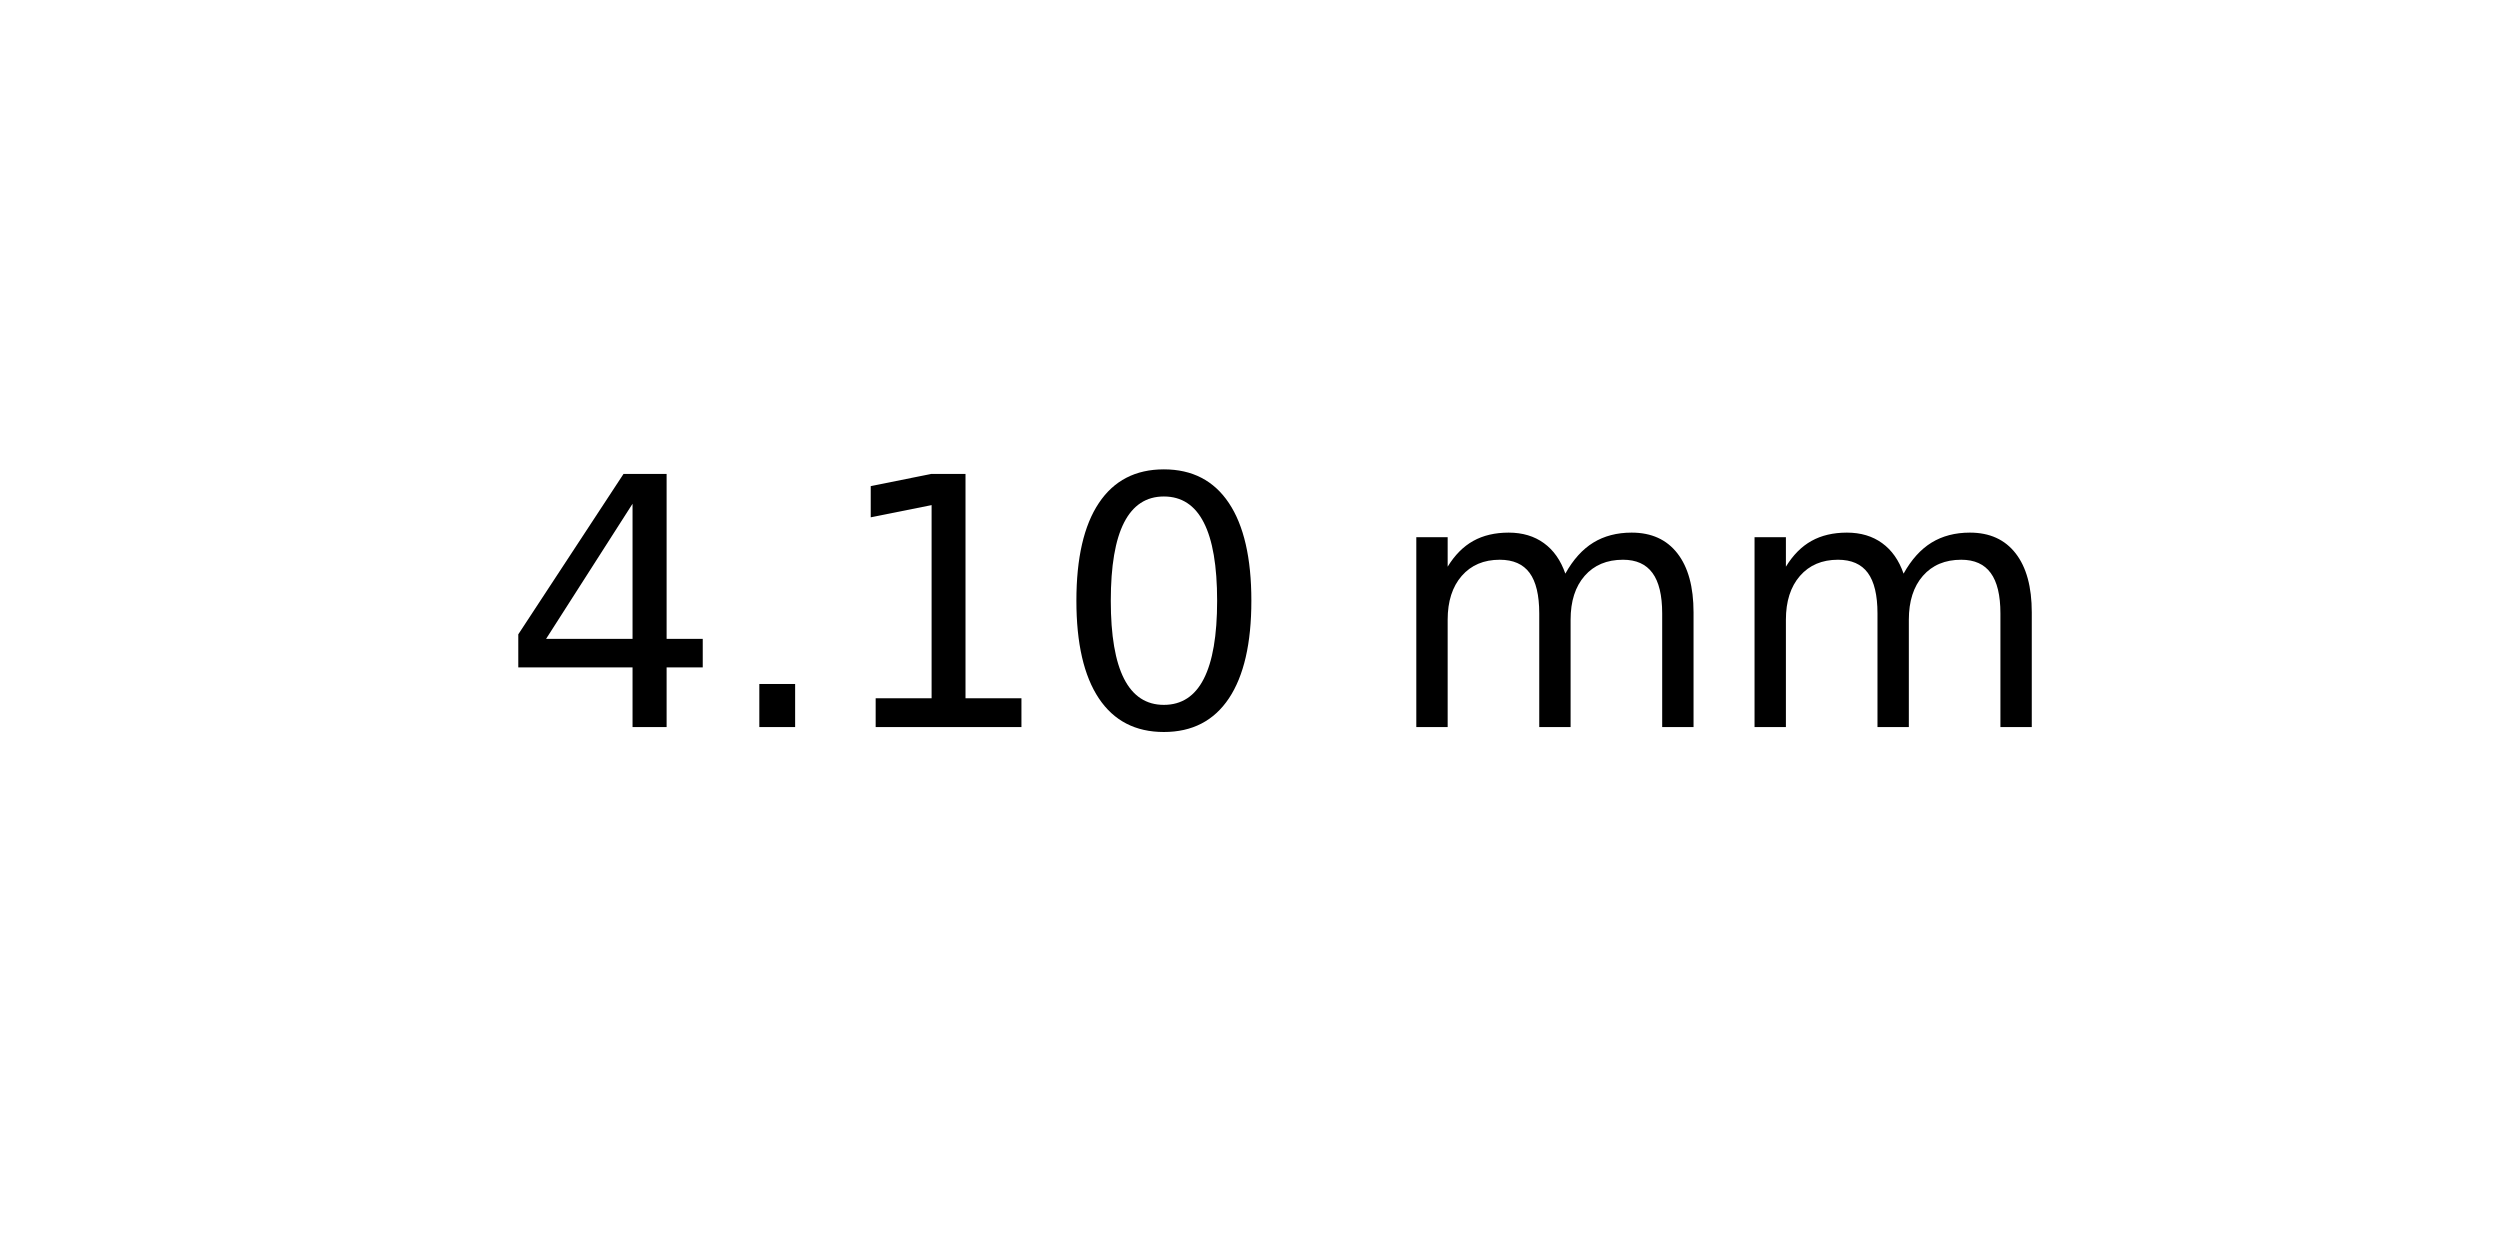
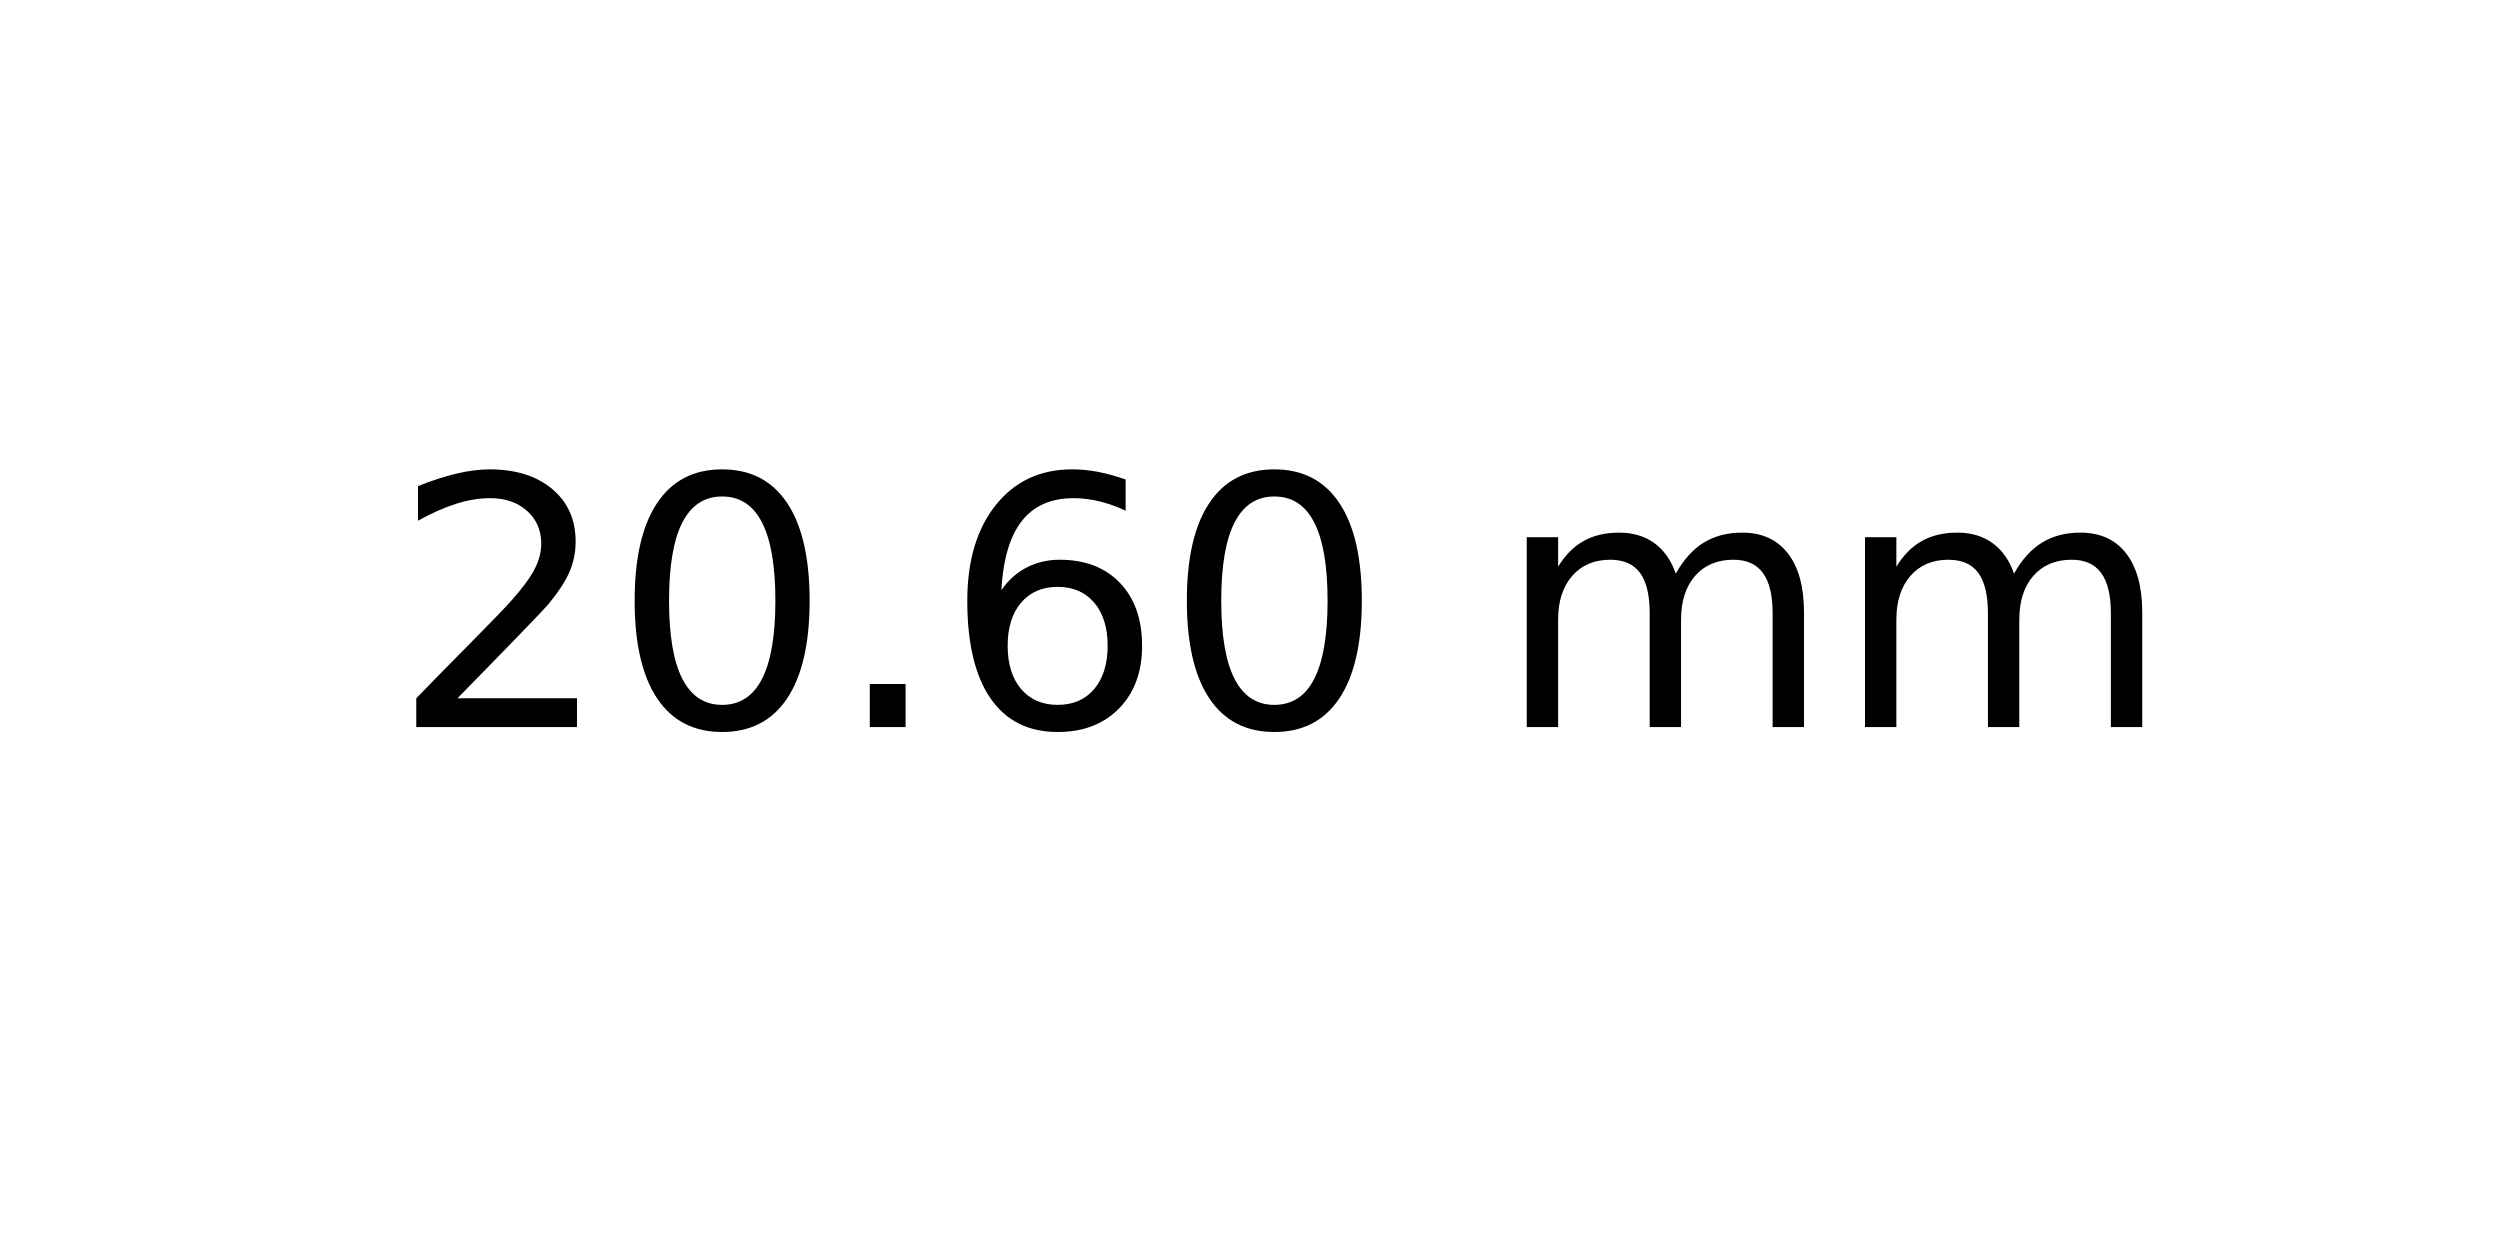
<svg xmlns="http://www.w3.org/2000/svg" xmlns:xlink="http://www.w3.org/1999/xlink" width="72pt" height="36pt" viewBox="0 0 72 36" version="1.1">
  <defs>
    <style type="text/css">*{stroke-linejoin: round; stroke-linecap: butt}</style>
  </defs>
  <g id="figure_1">
    <g id="axes_1">
      <g id="text_1">
-         <g transform="translate(14.4375 20.93937) scale(0.1 -0.1)">
+         <g transform="translate(11.25625 20.93937) scale(0.1 -0.1)">
          <defs>
-             <path id="DejaVuSans-34" d="M 2419 4116  L 825 1625  L 2419 1625  L 2419 4116  z M 2253 4666  L 3047 4666  L 3047 1625  L 3713 1625  L 3713 1100  L 3047 1100  L 3047 0  L 2419 0  L 2419 1100  L 313 1100  L 313 1709  L 2253 4666  z " transform="scale(0.015625)" />
+             <path id="DejaVuSans-32" d="M 1228 531  L 3431 531  L 3431 0  L 469 0  L 469 531  Q 828 903 1448 1529  Q 2069 2156 2228 2338  Q 2531 2678 2651 2914  Q 2772 3150 2772 3378  Q 2772 3750 2511 3984  Q 2250 4219 1831 4219  Q 1534 4219 1204 4116  Q 875 4013 500 3803  L 500 4441  Q 881 4594 1212 4672  Q 1544 4750 1819 4750  Q 2544 4750 2975 4387  Q 3406 4025 3406 3419  Q 3406 3131 3298 2873  Q 3191 2616 2906 2266  Q 2828 2175 2409 1742  Q 1991 1309 1228 531  z " transform="scale(0.015625)" />
+             <path id="DejaVuSans-30" d="M 2034 4250  Q 1547 4250 1301 3770  Q 1056 3291 1056 2328  Q 1056 1369 1301 889  Q 1547 409 2034 409  Q 2525 409 2770 889  Q 3016 1369 3016 2328  Q 3016 3291 2770 3770  Q 2525 4250 2034 4250  z M 2034 4750  Q 2819 4750 3233 4129  Q 3647 3509 3647 2328  Q 3647 1150 3233 529  Q 2819 -91 2034 -91  Q 1250 -91 836 529  Q 422 1150 422 2328  Q 422 3509 836 4129  Q 1250 4750 2034 4750  z " transform="scale(0.015625)" />
            <path id="DejaVuSans-2e" d="M 684 794  L 1344 794  L 1344 0  L 684 0  L 684 794  z " transform="scale(0.015625)" />
-             <path id="DejaVuSans-31" d="M 794 531  L 1825 531  L 1825 4091  L 703 3866  L 703 4441  L 1819 4666  L 2450 4666  L 2450 531  L 3481 531  L 3481 0  L 794 0  L 794 531  z " transform="scale(0.015625)" />
-             <path id="DejaVuSans-30" d="M 2034 4250  Q 1547 4250 1301 3770  Q 1056 3291 1056 2328  Q 1056 1369 1301 889  Q 1547 409 2034 409  Q 2525 409 2770 889  Q 3016 1369 3016 2328  Q 3016 3291 2770 3770  Q 2525 4250 2034 4250  z M 2034 4750  Q 2819 4750 3233 4129  Q 3647 3509 3647 2328  Q 3647 1150 3233 529  Q 2819 -91 2034 -91  Q 1250 -91 836 529  Q 422 1150 422 2328  Q 422 3509 836 4129  Q 1250 4750 2034 4750  z " transform="scale(0.015625)" />
+             <path id="DejaVuSans-36" d="M 2113 2584  Q 1688 2584 1439 2293  Q 1191 2003 1191 1497  Q 1191 994 1439 701  Q 1688 409 2113 409  Q 2538 409 2786 701  Q 3034 994 3034 1497  Q 3034 2003 2786 2293  Q 2538 2584 2113 2584  z M 3366 4563  L 3366 3988  Q 3128 4100 2886 4159  Q 2644 4219 2406 4219  Q 1781 4219 1451 3797  Q 1122 3375 1075 2522  Q 1259 2794 1537 2939  Q 1816 3084 2150 3084  Q 2853 3084 3261 2657  Q 3669 2231 3669 1497  Q 3669 778 3244 343  Q 2819 -91 2113 -91  Q 1303 -91 875 529  Q 447 1150 447 2328  Q 447 3434 972 4092  Q 1497 4750 2381 4750  Q 2619 4750 2861 4703  Q 3103 4656 3366 4563  z " transform="scale(0.015625)" />
            <path id="DejaVuSans-20" transform="scale(0.015625)" />
            <path id="DejaVuSans-6d" d="M 3328 2828  Q 3544 3216 3844 3400  Q 4144 3584 4550 3584  Q 5097 3584 5394 3201  Q 5691 2819 5691 2113  L 5691 0  L 5113 0  L 5113 2094  Q 5113 2597 4934 2840  Q 4756 3084 4391 3084  Q 3944 3084 3684 2787  Q 3425 2491 3425 1978  L 3425 0  L 2847 0  L 2847 2094  Q 2847 2600 2669 2842  Q 2491 3084 2119 3084  Q 1678 3084 1418 2786  Q 1159 2488 1159 1978  L 1159 0  L 581 0  L 581 3500  L 1159 3500  L 1159 2956  Q 1356 3278 1631 3431  Q 1906 3584 2284 3584  Q 2666 3584 2933 3390  Q 3200 3197 3328 2828  z " transform="scale(0.015625)" />
          </defs>
-           <use xlink:href="#DejaVuSans-34" />
-           <use xlink:href="#DejaVuSans-2e" x="63.623" />
-           <use xlink:href="#DejaVuSans-31" x="95.41" />
-           <use xlink:href="#DejaVuSans-30" x="159.033" />
-           <use xlink:href="#DejaVuSans-20" x="222.656" />
-           <use xlink:href="#DejaVuSans-6d" x="254.443" />
-           <use xlink:href="#DejaVuSans-6d" x="351.855" />
+           <use xlink:href="#DejaVuSans-32" />
+           <use xlink:href="#DejaVuSans-30" x="63.623" />
+           <use xlink:href="#DejaVuSans-2e" x="127.246" />
+           <use xlink:href="#DejaVuSans-36" x="159.033" />
+           <use xlink:href="#DejaVuSans-30" x="222.656" />
+           <use xlink:href="#DejaVuSans-20" x="286.279" />
+           <use xlink:href="#DejaVuSans-6d" x="318.066" />
+           <use xlink:href="#DejaVuSans-6d" x="415.479" />
        </g>
      </g>
    </g>
  </g>
</svg>
